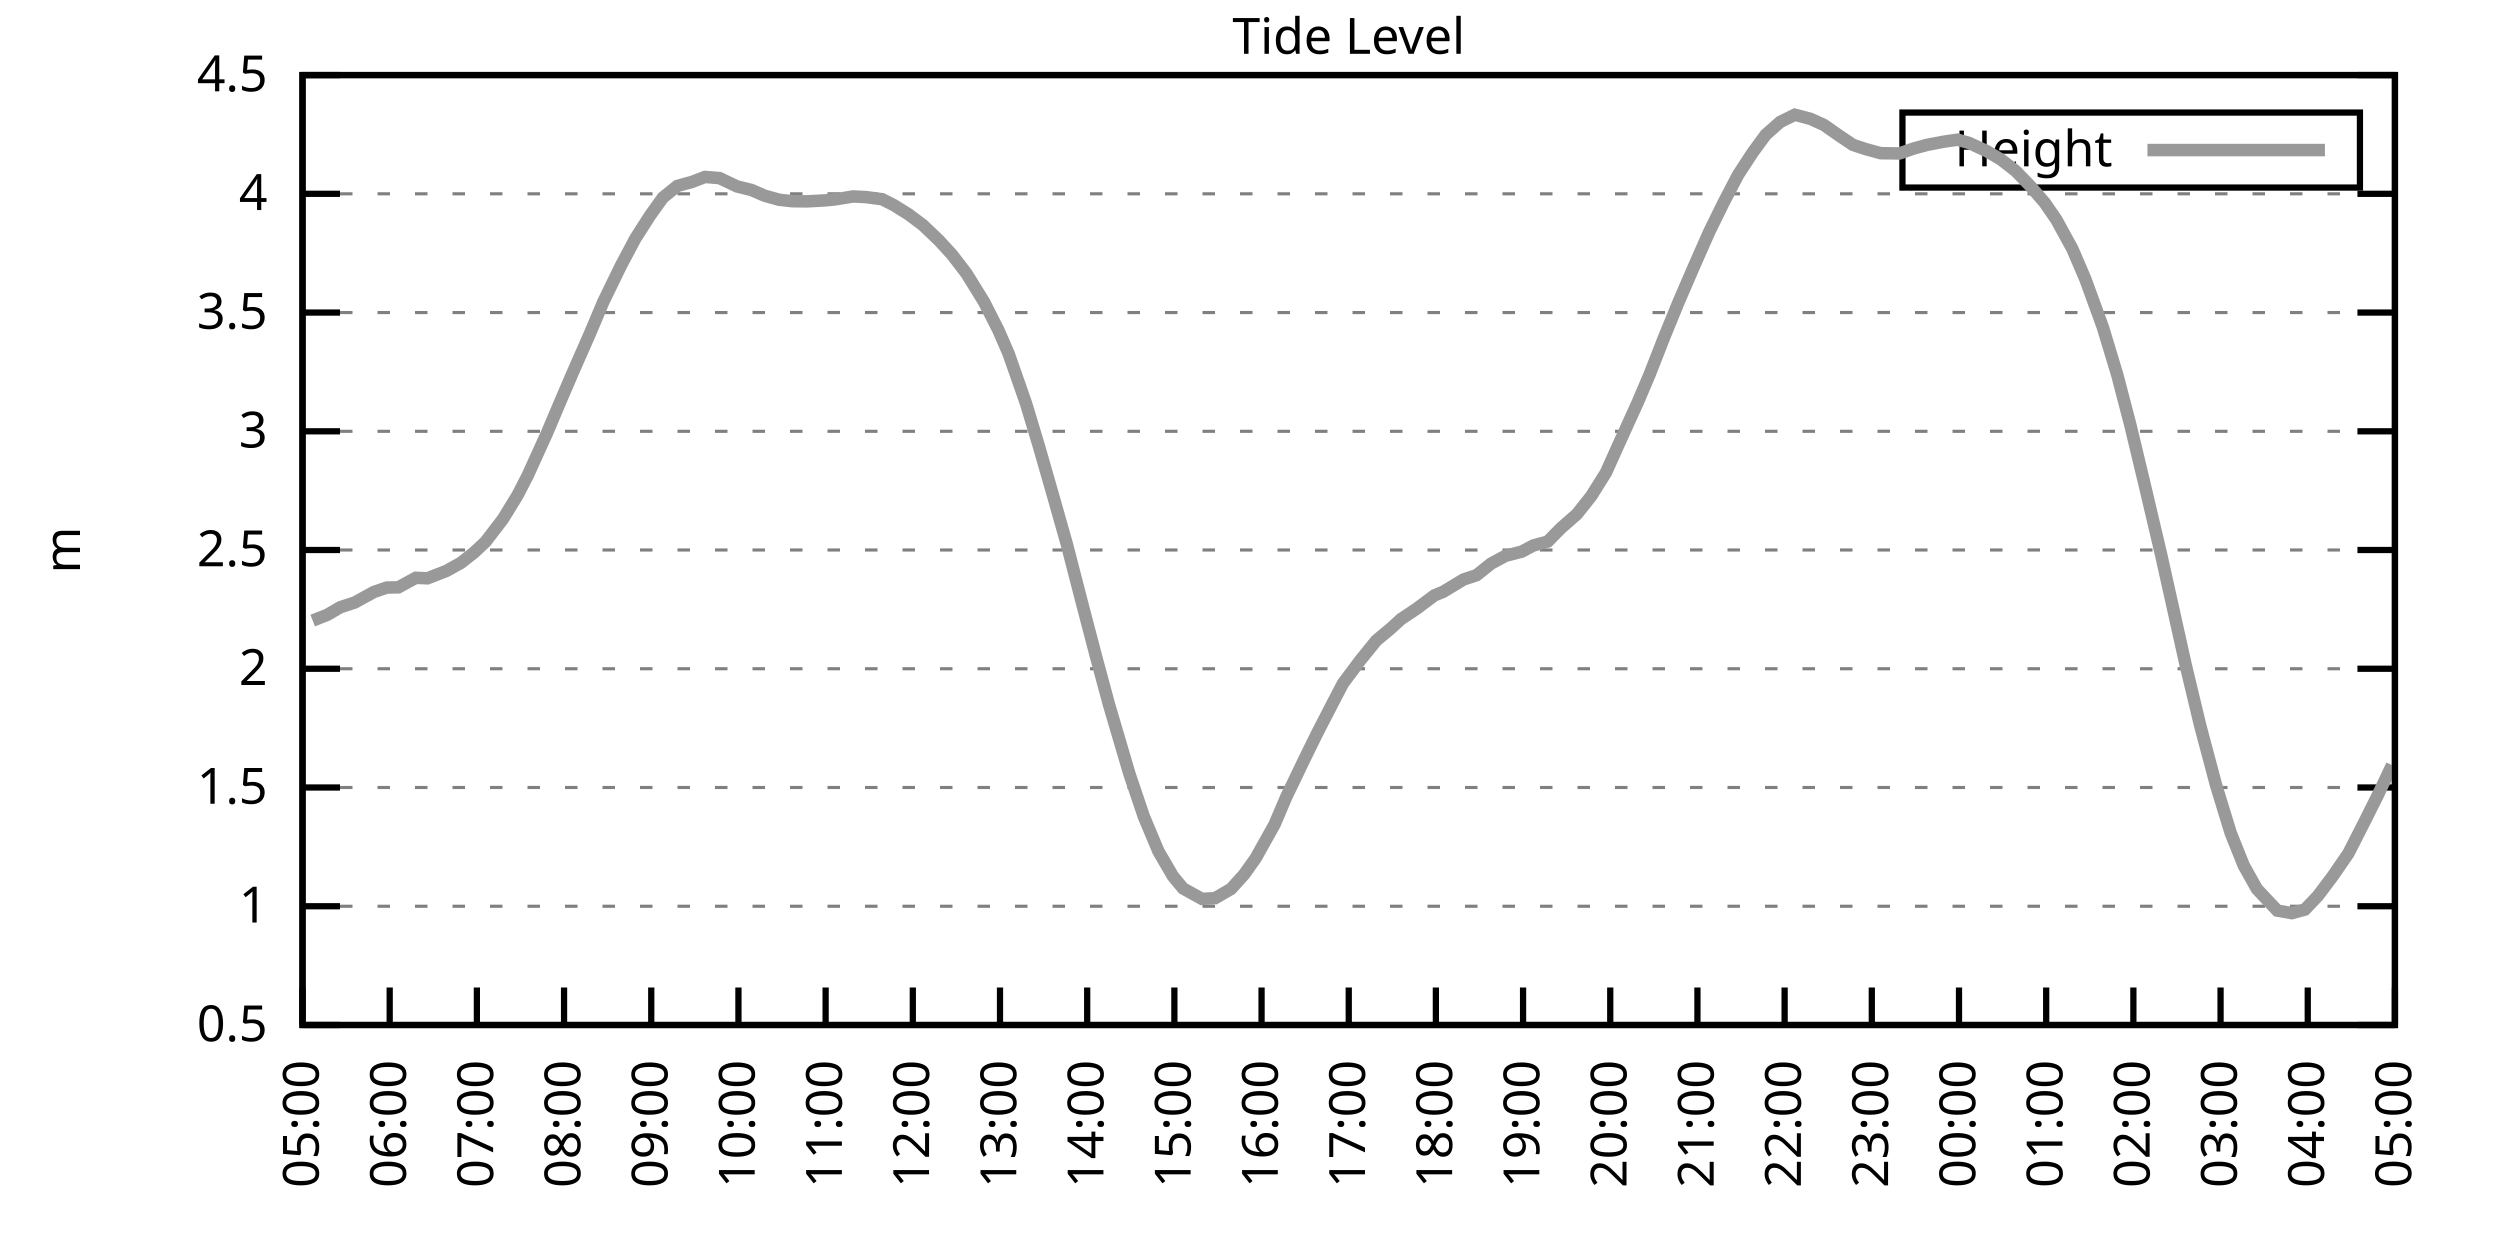
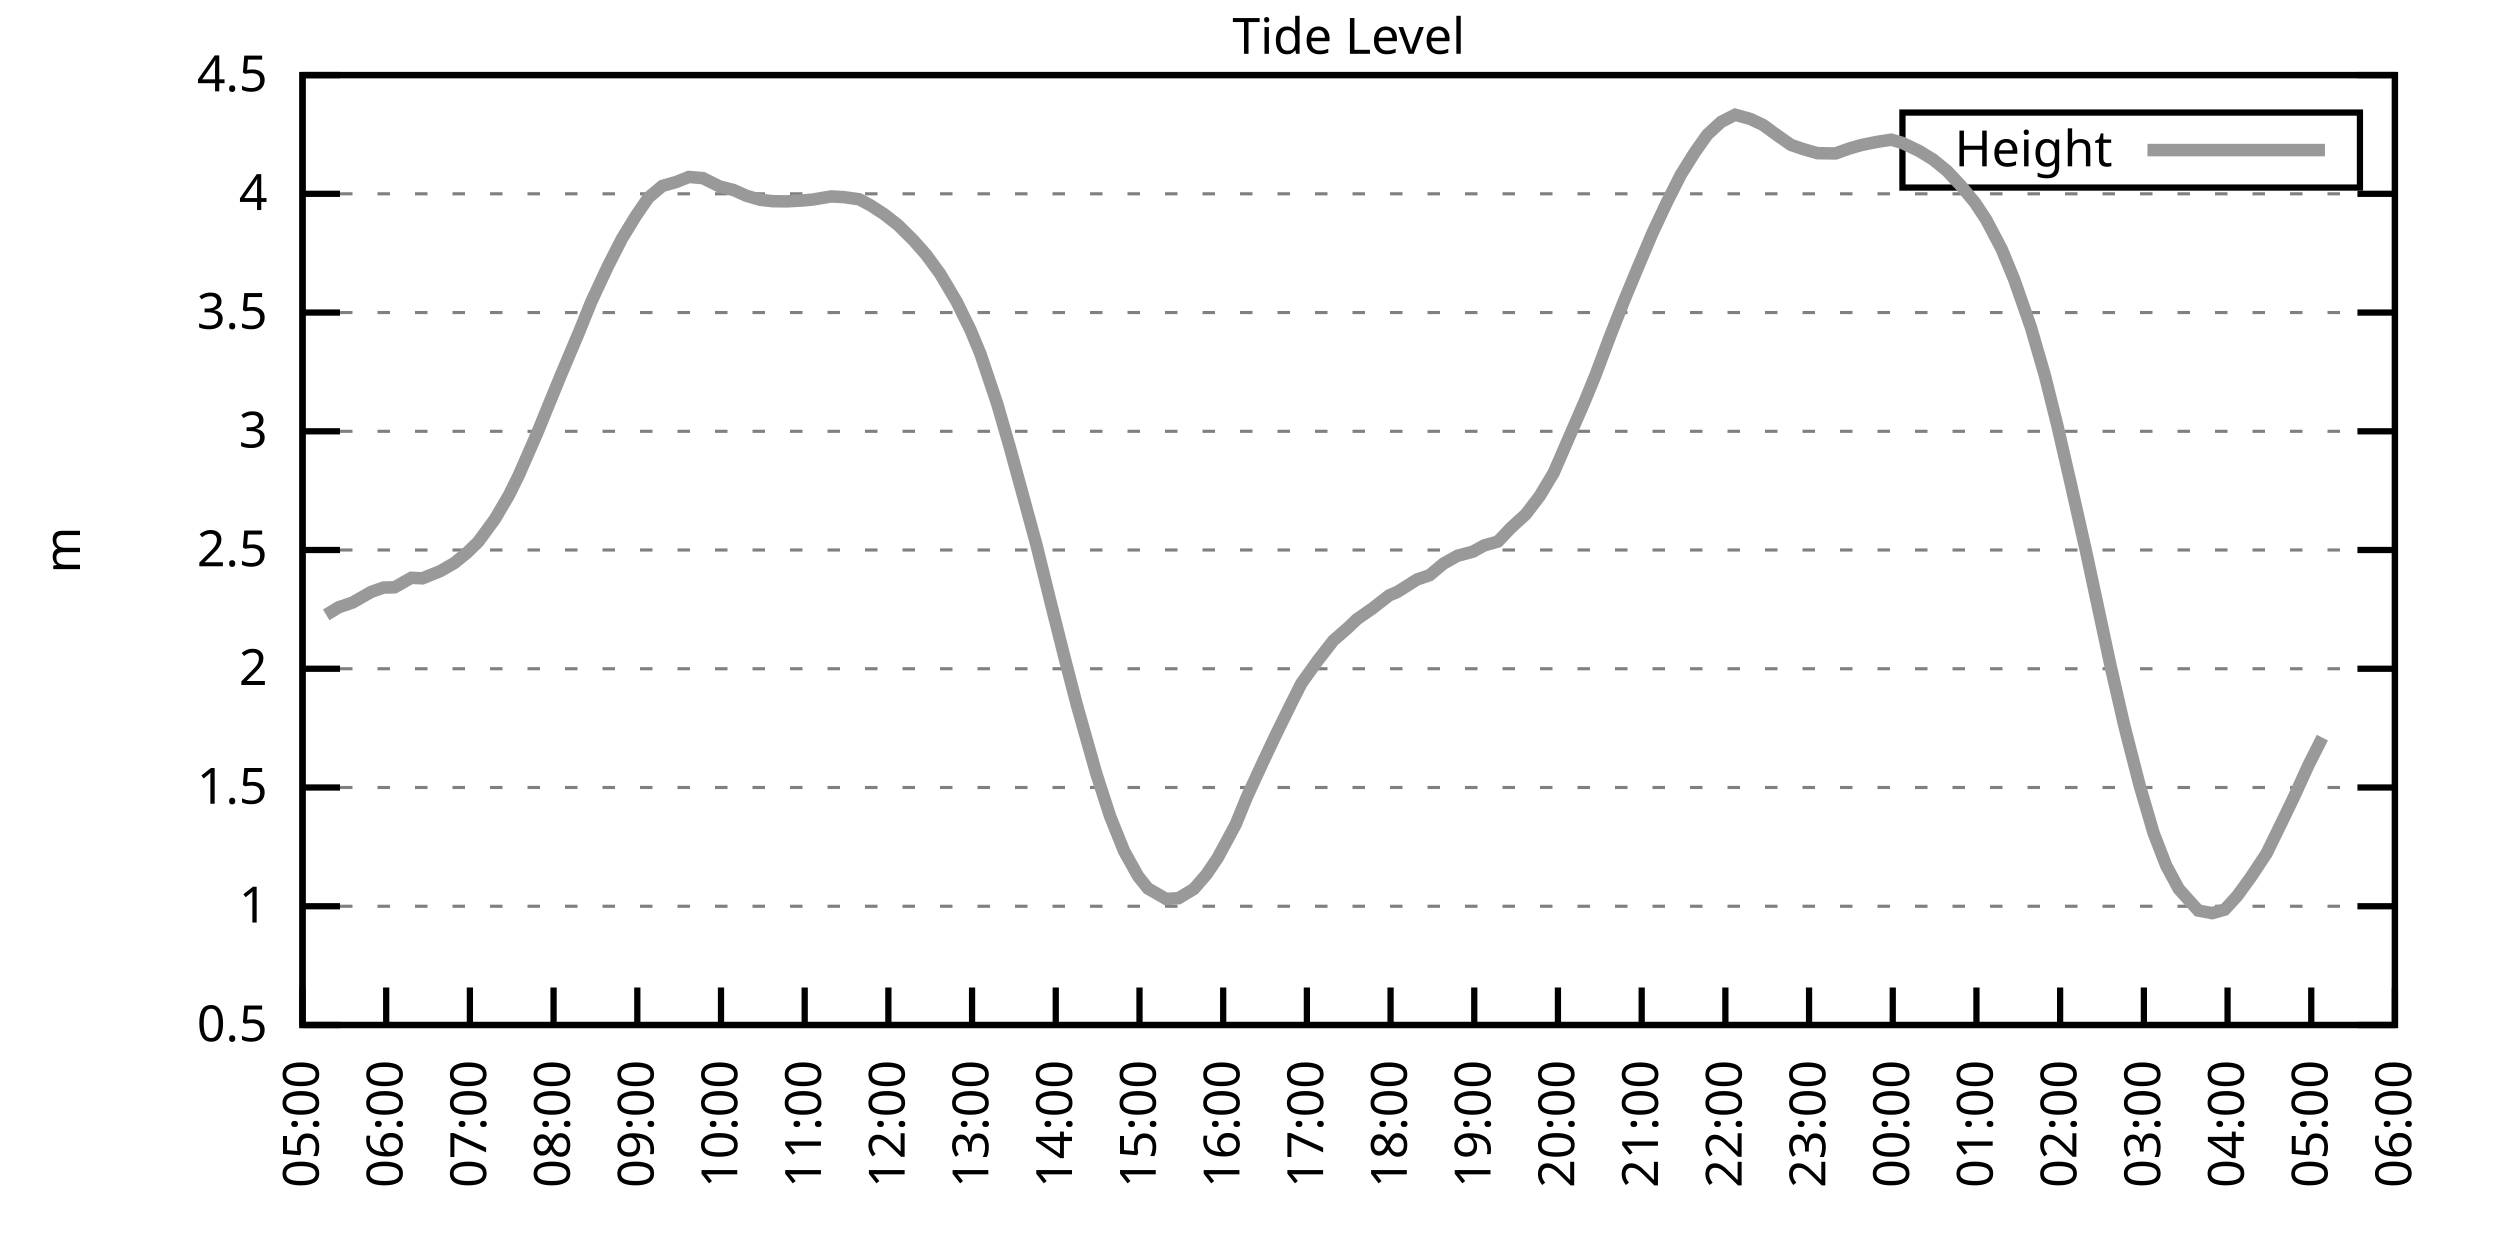
<svg xmlns="http://www.w3.org/2000/svg" xmlns:xlink="http://www.w3.org/1999/xlink" width="400" height="200" viewBox="0 0 400 200">
  <g id="gnuplot_canvas">
    <rect x="0" y="0" width="400" height="200" fill="none" />
    <defs>
      <circle id="gpDot" r="0.5" stroke-width="0.5" stroke="currentColor" />
      <path id="gpPt0" stroke-width="0.333" stroke="currentColor" d="M-1,0 h2 M0,-1 v2" />
      <path id="gpPt1" stroke-width="0.333" stroke="currentColor" d="M-1,-1 L1,1 M1,-1 L-1,1" />
      <path id="gpPt2" stroke-width="0.333" stroke="currentColor" d="M-1,0 L1,0 M0,-1 L0,1 M-1,-1 L1,1 M-1,1 L1,-1" />
      <rect id="gpPt3" stroke-width="0.333" stroke="currentColor" x="-1" y="-1" width="2" height="2" />
      <rect id="gpPt4" stroke-width="0.333" stroke="currentColor" fill="currentColor" x="-1" y="-1" width="2" height="2" />
      <circle id="gpPt5" stroke-width="0.333" stroke="currentColor" cx="0" cy="0" r="1" />
      <use xlink:href="#gpPt5" id="gpPt6" fill="currentColor" stroke="none" />
      <path id="gpPt7" stroke-width="0.333" stroke="currentColor" d="M0,-1.33 L-1.33,0.67 L1.33,0.67 z" />
      <use xlink:href="#gpPt7" id="gpPt8" fill="currentColor" stroke="none" />
      <use xlink:href="#gpPt7" id="gpPt9" stroke="currentColor" transform="rotate(180)" />
      <use xlink:href="#gpPt9" id="gpPt10" fill="currentColor" stroke="none" />
      <use xlink:href="#gpPt3" id="gpPt11" stroke="currentColor" transform="rotate(45)" />
      <use xlink:href="#gpPt11" id="gpPt12" fill="currentColor" stroke="none" />
      <path id="gpPt13" stroke-width="0.333" stroke="currentColor" d="M0,1.330 L1.265,0.411 L0.782,-1.067 L-0.782,-1.076 L-1.265,0.411 z" />
      <use xlink:href="#gpPt13" id="gpPt14" fill="currentColor" stroke="none" />
      <filter id="textbox" filterUnits="objectBoundingBox" x="0" y="0" height="1" width="1">
        <feFlood flood-color="white" flood-opacity="1" result="bgnd" />
        <feComposite in="SourceGraphic" in2="bgnd" operator="atop" />
      </filter>
      <filter id="greybox" filterUnits="objectBoundingBox" x="0" y="0" height="1" width="1">
        <feFlood flood-color="lightgrey" flood-opacity="1" result="grey" />
        <feComposite in="SourceGraphic" in2="grey" operator="atop" />
      </filter>
    </defs>
    <g fill="none" color="white" stroke="currentColor" stroke-width="1.00" stroke-linecap="butt" stroke-linejoin="miter">
</g>
    <g fill="none" color="black" stroke="currentColor" stroke-width="1.00" stroke-linecap="butt" stroke-linejoin="miter">
      <g stroke="none" shape-rendering="crispEdges">
        <polygon fill="rgb(255, 255, 255)" points="48.40,164.00 383.18,164.00 383.18,12.02 48.40,12.02 " />
      </g>
    </g>
    <g fill="none" color="black" stroke="currentColor" stroke-width="1.00" stroke-linecap="butt" stroke-linejoin="miter">
</g>
    <g fill="none" color="black" stroke="black" stroke-width="0.50" stroke-linecap="butt" stroke-linejoin="miter">
</g>
    <g fill="none" color="gray" stroke="currentColor" stroke-width="0.50" stroke-linecap="butt" stroke-linejoin="miter">
      <path stroke="gray" stroke-dasharray="2,4" class="gridline" d="M48.40,164.00 L383.19,164.00  " />
    </g>
    <g fill="none" color="gray" stroke="gray" stroke-width="1.00" stroke-linecap="butt" stroke-linejoin="miter">
</g>
    <g fill="none" color="black" stroke="currentColor" stroke-width="1.00" stroke-linecap="butt" stroke-linejoin="miter">
      <path stroke="black" d="M48.40,164.00 L54.40,164.00 M383.19,164.00 L377.19,164.00  " />
      <g transform="translate(42.80,166.60)" stroke="none" fill="black" font-family="Sans" font-size="8.00" text-anchor="end">
        <text>
          <tspan font-family="Sans"> 0.5</tspan>
        </text>
      </g>
    </g>
    <g fill="none" color="black" stroke="currentColor" stroke-width="1.00" stroke-linecap="butt" stroke-linejoin="miter">
</g>
    <g fill="none" color="black" stroke="black" stroke-width="0.50" stroke-linecap="butt" stroke-linejoin="miter">
</g>
    <g fill="none" color="gray" stroke="currentColor" stroke-width="0.50" stroke-linecap="butt" stroke-linejoin="miter">
      <path stroke="gray" stroke-dasharray="2,4" class="gridline" d="M48.40,145.00 L383.19,145.00  " />
    </g>
    <g fill="none" color="gray" stroke="gray" stroke-width="1.00" stroke-linecap="butt" stroke-linejoin="miter">
</g>
    <g fill="none" color="black" stroke="currentColor" stroke-width="1.00" stroke-linecap="butt" stroke-linejoin="miter">
      <path stroke="black" d="M48.40,145.00 L54.40,145.00 M383.19,145.00 L377.19,145.00  " />
      <g transform="translate(42.80,147.60)" stroke="none" fill="black" font-family="Sans" font-size="8.00" text-anchor="end">
        <text>
          <tspan font-family="Sans"> 1</tspan>
        </text>
      </g>
    </g>
    <g fill="none" color="black" stroke="currentColor" stroke-width="1.00" stroke-linecap="butt" stroke-linejoin="miter">
</g>
    <g fill="none" color="black" stroke="black" stroke-width="0.50" stroke-linecap="butt" stroke-linejoin="miter">
</g>
    <g fill="none" color="gray" stroke="currentColor" stroke-width="0.50" stroke-linecap="butt" stroke-linejoin="miter">
      <path stroke="gray" stroke-dasharray="2,4" class="gridline" d="M48.40,126.00 L383.19,126.00  " />
    </g>
    <g fill="none" color="gray" stroke="gray" stroke-width="1.00" stroke-linecap="butt" stroke-linejoin="miter">
</g>
    <g fill="none" color="black" stroke="currentColor" stroke-width="1.00" stroke-linecap="butt" stroke-linejoin="miter">
      <path stroke="black" d="M48.40,126.00 L54.40,126.00 M383.19,126.00 L377.19,126.00  " />
      <g transform="translate(42.80,128.60)" stroke="none" fill="black" font-family="Sans" font-size="8.00" text-anchor="end">
        <text>
          <tspan font-family="Sans"> 1.5</tspan>
        </text>
      </g>
    </g>
    <g fill="none" color="black" stroke="currentColor" stroke-width="1.00" stroke-linecap="butt" stroke-linejoin="miter">
</g>
    <g fill="none" color="black" stroke="black" stroke-width="0.50" stroke-linecap="butt" stroke-linejoin="miter">
</g>
    <g fill="none" color="gray" stroke="currentColor" stroke-width="0.50" stroke-linecap="butt" stroke-linejoin="miter">
      <path stroke="gray" stroke-dasharray="2,4" class="gridline" d="M48.40,107.00 L383.19,107.00  " />
    </g>
    <g fill="none" color="gray" stroke="gray" stroke-width="1.00" stroke-linecap="butt" stroke-linejoin="miter">
</g>
    <g fill="none" color="black" stroke="currentColor" stroke-width="1.00" stroke-linecap="butt" stroke-linejoin="miter">
      <path stroke="black" d="M48.40,107.00 L54.40,107.00 M383.19,107.00 L377.19,107.00  " />
      <g transform="translate(42.80,109.60)" stroke="none" fill="black" font-family="Sans" font-size="8.00" text-anchor="end">
        <text>
          <tspan font-family="Sans"> 2</tspan>
        </text>
      </g>
    </g>
    <g fill="none" color="black" stroke="currentColor" stroke-width="1.00" stroke-linecap="butt" stroke-linejoin="miter">
</g>
    <g fill="none" color="black" stroke="black" stroke-width="0.50" stroke-linecap="butt" stroke-linejoin="miter">
</g>
    <g fill="none" color="gray" stroke="currentColor" stroke-width="0.50" stroke-linecap="butt" stroke-linejoin="miter">
      <path stroke="gray" stroke-dasharray="2,4" class="gridline" d="M48.40,88.00 L383.19,88.00  " />
    </g>
    <g fill="none" color="gray" stroke="gray" stroke-width="1.00" stroke-linecap="butt" stroke-linejoin="miter">
</g>
    <g fill="none" color="black" stroke="currentColor" stroke-width="1.00" stroke-linecap="butt" stroke-linejoin="miter">
      <path stroke="black" d="M48.40,88.00 L54.40,88.00 M383.19,88.00 L377.19,88.00  " />
      <g transform="translate(42.80,90.60)" stroke="none" fill="black" font-family="Sans" font-size="8.00" text-anchor="end">
        <text>
          <tspan font-family="Sans"> 2.5</tspan>
        </text>
      </g>
    </g>
    <g fill="none" color="black" stroke="currentColor" stroke-width="1.00" stroke-linecap="butt" stroke-linejoin="miter">
</g>
    <g fill="none" color="black" stroke="black" stroke-width="0.50" stroke-linecap="butt" stroke-linejoin="miter">
</g>
    <g fill="none" color="gray" stroke="currentColor" stroke-width="0.50" stroke-linecap="butt" stroke-linejoin="miter">
      <path stroke="gray" stroke-dasharray="2,4" class="gridline" d="M48.40,69.01 L383.19,69.01  " />
    </g>
    <g fill="none" color="gray" stroke="gray" stroke-width="1.00" stroke-linecap="butt" stroke-linejoin="miter">
</g>
    <g fill="none" color="black" stroke="currentColor" stroke-width="1.00" stroke-linecap="butt" stroke-linejoin="miter">
      <path stroke="black" d="M48.40,69.01 L54.40,69.01 M383.19,69.01 L377.19,69.01  " />
      <g transform="translate(42.80,71.61)" stroke="none" fill="black" font-family="Sans" font-size="8.00" text-anchor="end">
        <text>
          <tspan font-family="Sans"> 3</tspan>
        </text>
      </g>
    </g>
    <g fill="none" color="black" stroke="currentColor" stroke-width="1.00" stroke-linecap="butt" stroke-linejoin="miter">
</g>
    <g fill="none" color="black" stroke="black" stroke-width="0.50" stroke-linecap="butt" stroke-linejoin="miter">
</g>
    <g fill="none" color="gray" stroke="currentColor" stroke-width="0.50" stroke-linecap="butt" stroke-linejoin="miter">
      <path stroke="gray" stroke-dasharray="2,4" class="gridline" d="M48.40,50.01 L383.19,50.01  " />
    </g>
    <g fill="none" color="gray" stroke="gray" stroke-width="1.00" stroke-linecap="butt" stroke-linejoin="miter">
</g>
    <g fill="none" color="black" stroke="currentColor" stroke-width="1.00" stroke-linecap="butt" stroke-linejoin="miter">
      <path stroke="black" d="M48.40,50.01 L54.40,50.01 M383.19,50.01 L377.19,50.01  " />
      <g transform="translate(42.80,52.61)" stroke="none" fill="black" font-family="Sans" font-size="8.00" text-anchor="end">
        <text>
          <tspan font-family="Sans"> 3.5</tspan>
        </text>
      </g>
    </g>
    <g fill="none" color="black" stroke="currentColor" stroke-width="1.00" stroke-linecap="butt" stroke-linejoin="miter">
</g>
    <g fill="none" color="black" stroke="black" stroke-width="0.50" stroke-linecap="butt" stroke-linejoin="miter">
</g>
    <g fill="none" color="gray" stroke="currentColor" stroke-width="0.50" stroke-linecap="butt" stroke-linejoin="miter">
      <path stroke="gray" stroke-dasharray="2,4" class="gridline" d="M48.40,31.01 L383.19,31.01  " />
    </g>
    <g fill="none" color="gray" stroke="gray" stroke-width="1.00" stroke-linecap="butt" stroke-linejoin="miter">
</g>
    <g fill="none" color="black" stroke="currentColor" stroke-width="1.00" stroke-linecap="butt" stroke-linejoin="miter">
      <path stroke="black" d="M48.40,31.01 L54.40,31.01 M383.19,31.01 L377.19,31.01  " />
      <g transform="translate(42.80,33.61)" stroke="none" fill="black" font-family="Sans" font-size="8.00" text-anchor="end">
        <text>
          <tspan font-family="Sans"> 4</tspan>
        </text>
      </g>
    </g>
    <g fill="none" color="black" stroke="currentColor" stroke-width="1.00" stroke-linecap="butt" stroke-linejoin="miter">
</g>
    <g fill="none" color="black" stroke="black" stroke-width="0.50" stroke-linecap="butt" stroke-linejoin="miter">
</g>
    <g fill="none" color="gray" stroke="currentColor" stroke-width="0.50" stroke-linecap="butt" stroke-linejoin="miter">
      <path stroke="gray" stroke-dasharray="2,4" class="gridline" d="M48.40,12.01 L383.19,12.01  " />
    </g>
    <g fill="none" color="gray" stroke="gray" stroke-width="1.00" stroke-linecap="butt" stroke-linejoin="miter">
</g>
    <g fill="none" color="black" stroke="currentColor" stroke-width="1.00" stroke-linecap="butt" stroke-linejoin="miter">
      <path stroke="black" d="M48.40,12.01 L54.40,12.01 M383.19,12.01 L377.19,12.01  " />
      <g transform="translate(42.80,14.61)" stroke="none" fill="black" font-family="Sans" font-size="8.00" text-anchor="end">
        <text>
          <tspan font-family="Sans"> 4.5</tspan>
        </text>
      </g>
    </g>
    <g fill="none" color="black" stroke="currentColor" stroke-width="1.00" stroke-linecap="butt" stroke-linejoin="miter">
      <path stroke="black" d="M48.40,164.00 L48.40,158.00  " />
      <g transform="translate(51.00,169.60) rotate(270.00)" stroke="none" fill="black" font-family="Sans" font-size="8.00" text-anchor="end">
        <text>
          <tspan font-family="Sans">05:00</tspan>
        </text>
      </g>
    </g>
    <g fill="none" color="black" stroke="currentColor" stroke-width="1.00" stroke-linecap="butt" stroke-linejoin="miter">
-       <path stroke="black" d="M62.35,164.00 L62.35,158.00  " />
-       <g transform="translate(64.95,169.60) rotate(270.00)" stroke="none" fill="black" font-family="Sans" font-size="8.00" text-anchor="end">
+       <path stroke="black" d="M61.79,164.00 L61.79,158.00  " />
+       <g transform="translate(64.39,169.60) rotate(270.00)" stroke="none" fill="black" font-family="Sans" font-size="8.00" text-anchor="end">
        <text>
          <tspan font-family="Sans">06:00</tspan>
        </text>
      </g>
    </g>
    <g fill="none" color="black" stroke="currentColor" stroke-width="1.00" stroke-linecap="butt" stroke-linejoin="miter">
-       <path stroke="black" d="M76.30,164.00 L76.30,158.00  " />
-       <g transform="translate(78.90,169.60) rotate(270.00)" stroke="none" fill="black" font-family="Sans" font-size="8.00" text-anchor="end">
+       <path stroke="black" d="M75.18,164.00 L75.18,158.00  " />
+       <g transform="translate(77.78,169.60) rotate(270.00)" stroke="none" fill="black" font-family="Sans" font-size="8.00" text-anchor="end">
        <text>
          <tspan font-family="Sans">07:00</tspan>
        </text>
      </g>
    </g>
    <g fill="none" color="black" stroke="currentColor" stroke-width="1.00" stroke-linecap="butt" stroke-linejoin="miter">
-       <path stroke="black" d="M90.25,164.00 L90.25,158.00  " />
-       <g transform="translate(92.85,169.60) rotate(270.00)" stroke="none" fill="black" font-family="Sans" font-size="8.00" text-anchor="end">
+       <path stroke="black" d="M88.57,164.00 L88.57,158.00  " />
+       <g transform="translate(91.17,169.60) rotate(270.00)" stroke="none" fill="black" font-family="Sans" font-size="8.00" text-anchor="end">
        <text>
          <tspan font-family="Sans">08:00</tspan>
        </text>
      </g>
    </g>
    <g fill="none" color="black" stroke="currentColor" stroke-width="1.00" stroke-linecap="butt" stroke-linejoin="miter">
-       <path stroke="black" d="M104.20,164.00 L104.20,158.00  " />
-       <g transform="translate(106.80,169.60) rotate(270.00)" stroke="none" fill="black" font-family="Sans" font-size="8.00" text-anchor="end">
+       <path stroke="black" d="M101.97,164.00 L101.97,158.00  " />
+       <g transform="translate(104.57,169.60) rotate(270.00)" stroke="none" fill="black" font-family="Sans" font-size="8.00" text-anchor="end">
        <text>
          <tspan font-family="Sans">09:00</tspan>
        </text>
      </g>
    </g>
    <g fill="none" color="black" stroke="currentColor" stroke-width="1.00" stroke-linecap="butt" stroke-linejoin="miter">
-       <path stroke="black" d="M118.15,164.00 L118.15,158.00  " />
-       <g transform="translate(120.75,169.60) rotate(270.00)" stroke="none" fill="black" font-family="Sans" font-size="8.00" text-anchor="end">
+       <path stroke="black" d="M115.36,164.00 L115.36,158.00  " />
+       <g transform="translate(117.96,169.60) rotate(270.00)" stroke="none" fill="black" font-family="Sans" font-size="8.00" text-anchor="end">
        <text>
          <tspan font-family="Sans">10:00</tspan>
        </text>
      </g>
    </g>
    <g fill="none" color="black" stroke="currentColor" stroke-width="1.00" stroke-linecap="butt" stroke-linejoin="miter">
-       <path stroke="black" d="M132.10,164.00 L132.10,158.00  " />
-       <g transform="translate(134.70,169.60) rotate(270.00)" stroke="none" fill="black" font-family="Sans" font-size="8.00" text-anchor="end">
+       <path stroke="black" d="M128.75,164.00 L128.75,158.00  " />
+       <g transform="translate(131.35,169.60) rotate(270.00)" stroke="none" fill="black" font-family="Sans" font-size="8.00" text-anchor="end">
        <text>
          <tspan font-family="Sans">11:00</tspan>
        </text>
      </g>
    </g>
    <g fill="none" color="black" stroke="currentColor" stroke-width="1.00" stroke-linecap="butt" stroke-linejoin="miter">
-       <path stroke="black" d="M146.05,164.00 L146.05,158.00  " />
-       <g transform="translate(148.65,169.60) rotate(270.00)" stroke="none" fill="black" font-family="Sans" font-size="8.00" text-anchor="end">
+       <path stroke="black" d="M142.14,164.00 L142.14,158.00  " />
+       <g transform="translate(144.74,169.60) rotate(270.00)" stroke="none" fill="black" font-family="Sans" font-size="8.00" text-anchor="end">
        <text>
          <tspan font-family="Sans">12:00</tspan>
        </text>
      </g>
    </g>
    <g fill="none" color="black" stroke="currentColor" stroke-width="1.00" stroke-linecap="butt" stroke-linejoin="miter">
-       <path stroke="black" d="M160.00,164.00 L160.00,158.00  " />
-       <g transform="translate(162.60,169.60) rotate(270.00)" stroke="none" fill="black" font-family="Sans" font-size="8.00" text-anchor="end">
+       <path stroke="black" d="M155.53,164.00 L155.53,158.00  " />
+       <g transform="translate(158.13,169.60) rotate(270.00)" stroke="none" fill="black" font-family="Sans" font-size="8.00" text-anchor="end">
        <text>
          <tspan font-family="Sans">13:00</tspan>
        </text>
      </g>
    </g>
    <g fill="none" color="black" stroke="currentColor" stroke-width="1.00" stroke-linecap="butt" stroke-linejoin="miter">
-       <path stroke="black" d="M173.95,164.00 L173.95,158.00  " />
-       <g transform="translate(176.55,169.60) rotate(270.00)" stroke="none" fill="black" font-family="Sans" font-size="8.00" text-anchor="end">
+       <path stroke="black" d="M168.92,164.00 L168.92,158.00  " />
+       <g transform="translate(171.52,169.60) rotate(270.00)" stroke="none" fill="black" font-family="Sans" font-size="8.00" text-anchor="end">
        <text>
          <tspan font-family="Sans">14:00</tspan>
        </text>
      </g>
    </g>
    <g fill="none" color="black" stroke="currentColor" stroke-width="1.00" stroke-linecap="butt" stroke-linejoin="miter">
-       <path stroke="black" d="M187.90,164.00 L187.90,158.00  " />
-       <g transform="translate(190.50,169.60) rotate(270.00)" stroke="none" fill="black" font-family="Sans" font-size="8.00" text-anchor="end">
+       <path stroke="black" d="M182.32,164.00 L182.32,158.00  " />
+       <g transform="translate(184.92,169.60) rotate(270.00)" stroke="none" fill="black" font-family="Sans" font-size="8.00" text-anchor="end">
        <text>
          <tspan font-family="Sans">15:00</tspan>
        </text>
      </g>
    </g>
    <g fill="none" color="black" stroke="currentColor" stroke-width="1.00" stroke-linecap="butt" stroke-linejoin="miter">
-       <path stroke="black" d="M201.85,164.00 L201.85,158.00  " />
-       <g transform="translate(204.45,169.60) rotate(270.00)" stroke="none" fill="black" font-family="Sans" font-size="8.00" text-anchor="end">
+       <path stroke="black" d="M195.71,164.00 L195.71,158.00  " />
+       <g transform="translate(198.31,169.60) rotate(270.00)" stroke="none" fill="black" font-family="Sans" font-size="8.00" text-anchor="end">
        <text>
          <tspan font-family="Sans">16:00</tspan>
        </text>
      </g>
    </g>
    <g fill="none" color="black" stroke="currentColor" stroke-width="1.00" stroke-linecap="butt" stroke-linejoin="miter">
-       <path stroke="black" d="M215.80,164.00 L215.80,158.00  " />
-       <g transform="translate(218.40,169.60) rotate(270.00)" stroke="none" fill="black" font-family="Sans" font-size="8.00" text-anchor="end">
+       <path stroke="black" d="M209.10,164.00 L209.10,158.00  " />
+       <g transform="translate(211.70,169.60) rotate(270.00)" stroke="none" fill="black" font-family="Sans" font-size="8.00" text-anchor="end">
        <text>
          <tspan font-family="Sans">17:00</tspan>
        </text>
      </g>
    </g>
    <g fill="none" color="black" stroke="currentColor" stroke-width="1.00" stroke-linecap="butt" stroke-linejoin="miter">
-       <path stroke="black" d="M229.74,164.00 L229.74,158.00  " />
-       <g transform="translate(232.34,169.60) rotate(270.00)" stroke="none" fill="black" font-family="Sans" font-size="8.00" text-anchor="end">
+       <path stroke="black" d="M222.49,164.00 L222.49,158.00  " />
+       <g transform="translate(225.09,169.60) rotate(270.00)" stroke="none" fill="black" font-family="Sans" font-size="8.00" text-anchor="end">
        <text>
          <tspan font-family="Sans">18:00</tspan>
        </text>
      </g>
    </g>
    <g fill="none" color="black" stroke="currentColor" stroke-width="1.00" stroke-linecap="butt" stroke-linejoin="miter">
-       <path stroke="black" d="M243.69,164.00 L243.69,158.00  " />
-       <g transform="translate(246.29,169.60) rotate(270.00)" stroke="none" fill="black" font-family="Sans" font-size="8.00" text-anchor="end">
+       <path stroke="black" d="M235.88,164.00 L235.88,158.00  " />
+       <g transform="translate(238.48,169.60) rotate(270.00)" stroke="none" fill="black" font-family="Sans" font-size="8.00" text-anchor="end">
        <text>
          <tspan font-family="Sans">19:00</tspan>
        </text>
      </g>
    </g>
    <g fill="none" color="black" stroke="currentColor" stroke-width="1.00" stroke-linecap="butt" stroke-linejoin="miter">
-       <path stroke="black" d="M257.64,164.00 L257.64,158.00  " />
-       <g transform="translate(260.24,169.60) rotate(270.00)" stroke="none" fill="black" font-family="Sans" font-size="8.00" text-anchor="end">
+       <path stroke="black" d="M249.27,164.00 L249.27,158.00  " />
+       <g transform="translate(251.87,169.60) rotate(270.00)" stroke="none" fill="black" font-family="Sans" font-size="8.00" text-anchor="end">
        <text>
          <tspan font-family="Sans">20:00</tspan>
        </text>
      </g>
    </g>
    <g fill="none" color="black" stroke="currentColor" stroke-width="1.00" stroke-linecap="butt" stroke-linejoin="miter">
-       <path stroke="black" d="M271.59,164.00 L271.59,158.00  " />
-       <g transform="translate(274.19,169.60) rotate(270.00)" stroke="none" fill="black" font-family="Sans" font-size="8.00" text-anchor="end">
+       <path stroke="black" d="M262.67,164.00 L262.67,158.00  " />
+       <g transform="translate(265.27,169.60) rotate(270.00)" stroke="none" fill="black" font-family="Sans" font-size="8.00" text-anchor="end">
        <text>
          <tspan font-family="Sans">21:00</tspan>
        </text>
      </g>
    </g>
    <g fill="none" color="black" stroke="currentColor" stroke-width="1.00" stroke-linecap="butt" stroke-linejoin="miter">
-       <path stroke="black" d="M285.54,164.00 L285.54,158.00  " />
-       <g transform="translate(288.14,169.60) rotate(270.00)" stroke="none" fill="black" font-family="Sans" font-size="8.00" text-anchor="end">
+       <path stroke="black" d="M276.06,164.00 L276.06,158.00  " />
+       <g transform="translate(278.66,169.60) rotate(270.00)" stroke="none" fill="black" font-family="Sans" font-size="8.00" text-anchor="end">
        <text>
          <tspan font-family="Sans">22:00</tspan>
        </text>
      </g>
    </g>
    <g fill="none" color="black" stroke="currentColor" stroke-width="1.00" stroke-linecap="butt" stroke-linejoin="miter">
-       <path stroke="black" d="M299.49,164.00 L299.49,158.00  " />
-       <g transform="translate(302.09,169.60) rotate(270.00)" stroke="none" fill="black" font-family="Sans" font-size="8.00" text-anchor="end">
+       <path stroke="black" d="M289.45,164.00 L289.45,158.00  " />
+       <g transform="translate(292.05,169.60) rotate(270.00)" stroke="none" fill="black" font-family="Sans" font-size="8.00" text-anchor="end">
        <text>
          <tspan font-family="Sans">23:00</tspan>
        </text>
      </g>
    </g>
    <g fill="none" color="black" stroke="currentColor" stroke-width="1.00" stroke-linecap="butt" stroke-linejoin="miter">
-       <path stroke="black" d="M313.44,164.00 L313.44,158.00  " />
-       <g transform="translate(316.04,169.60) rotate(270.00)" stroke="none" fill="black" font-family="Sans" font-size="8.00" text-anchor="end">
+       <path stroke="black" d="M302.84,164.00 L302.84,158.00  " />
+       <g transform="translate(305.44,169.60) rotate(270.00)" stroke="none" fill="black" font-family="Sans" font-size="8.00" text-anchor="end">
        <text>
          <tspan font-family="Sans">00:00</tspan>
        </text>
      </g>
    </g>
    <g fill="none" color="black" stroke="currentColor" stroke-width="1.00" stroke-linecap="butt" stroke-linejoin="miter">
-       <path stroke="black" d="M327.39,164.00 L327.39,158.00  " />
-       <g transform="translate(329.99,169.60) rotate(270.00)" stroke="none" fill="black" font-family="Sans" font-size="8.00" text-anchor="end">
+       <path stroke="black" d="M316.23,164.00 L316.23,158.00  " />
+       <g transform="translate(318.83,169.60) rotate(270.00)" stroke="none" fill="black" font-family="Sans" font-size="8.00" text-anchor="end">
        <text>
          <tspan font-family="Sans">01:00</tspan>
        </text>
      </g>
    </g>
    <g fill="none" color="black" stroke="currentColor" stroke-width="1.00" stroke-linecap="butt" stroke-linejoin="miter">
-       <path stroke="black" d="M341.34,164.00 L341.34,158.00  " />
-       <g transform="translate(343.94,169.60) rotate(270.00)" stroke="none" fill="black" font-family="Sans" font-size="8.00" text-anchor="end">
+       <path stroke="black" d="M329.62,164.00 L329.62,158.00  " />
+       <g transform="translate(332.22,169.60) rotate(270.00)" stroke="none" fill="black" font-family="Sans" font-size="8.00" text-anchor="end">
        <text>
          <tspan font-family="Sans">02:00</tspan>
        </text>
      </g>
    </g>
    <g fill="none" color="black" stroke="currentColor" stroke-width="1.00" stroke-linecap="butt" stroke-linejoin="miter">
-       <path stroke="black" d="M355.29,164.00 L355.29,158.00  " />
-       <g transform="translate(357.89,169.60) rotate(270.00)" stroke="none" fill="black" font-family="Sans" font-size="8.00" text-anchor="end">
+       <path stroke="black" d="M343.02,164.00 L343.02,158.00  " />
+       <g transform="translate(345.62,169.60) rotate(270.00)" stroke="none" fill="black" font-family="Sans" font-size="8.00" text-anchor="end">
        <text>
          <tspan font-family="Sans">03:00</tspan>
        </text>
      </g>
    </g>
    <g fill="none" color="black" stroke="currentColor" stroke-width="1.00" stroke-linecap="butt" stroke-linejoin="miter">
-       <path stroke="black" d="M369.24,164.00 L369.24,158.00  " />
-       <g transform="translate(371.84,169.60) rotate(270.00)" stroke="none" fill="black" font-family="Sans" font-size="8.00" text-anchor="end">
+       <path stroke="black" d="M356.41,164.00 L356.41,158.00  " />
+       <g transform="translate(359.01,169.60) rotate(270.00)" stroke="none" fill="black" font-family="Sans" font-size="8.00" text-anchor="end">
        <text>
          <tspan font-family="Sans">04:00</tspan>
+         </text>
+       </g>
+     </g>
+     <g fill="none" color="black" stroke="currentColor" stroke-width="1.00" stroke-linecap="butt" stroke-linejoin="miter">
+       <path stroke="black" d="M369.80,164.00 L369.80,158.00  " />
+       <g transform="translate(372.40,169.60) rotate(270.00)" stroke="none" fill="black" font-family="Sans" font-size="8.00" text-anchor="end">
+         <text>
+           <tspan font-family="Sans">05:00</tspan>
        </text>
      </g>
    </g>
    <g fill="none" color="black" stroke="currentColor" stroke-width="1.00" stroke-linecap="butt" stroke-linejoin="miter">
      <path stroke="black" d="M383.19,164.00 L383.19,158.00  " />
      <g transform="translate(385.79,169.60) rotate(270.00)" stroke="none" fill="black" font-family="Sans" font-size="8.00" text-anchor="end">
        <text>
-           <tspan font-family="Sans">05:00</tspan>
+           <tspan font-family="Sans">06:00</tspan>
        </text>
      </g>
    </g>
    <g fill="none" color="black" stroke="currentColor" stroke-width="1.00" stroke-linecap="butt" stroke-linejoin="miter">
</g>
    <g fill="none" color="black" stroke="currentColor" stroke-width="1.00" stroke-linecap="butt" stroke-linejoin="miter">
      <path stroke="black" d="M48.40,12.01 L48.40,164.00 L383.19,164.00 L383.19,12.01 L48.40,12.01 Z  " />
    </g>
    <g fill="none" color="black" stroke="currentColor" stroke-width="1.00" stroke-linecap="butt" stroke-linejoin="miter">
</g>
    <g fill="none" color="black" stroke="currentColor" stroke-width="1.00" stroke-linecap="butt" stroke-linejoin="miter">
      <path stroke="black" d="M304.39,30.01 L304.39,18.01 L377.59,18.01 L377.59,30.01 L304.39,30.01 Z  " />
    </g>
    <g id="Tide_level_plot_1">
      <g fill="none" color="white" stroke="black" stroke-width="2.00" stroke-linecap="butt" stroke-linejoin="miter">
</g>
      <g fill="none" color="black" stroke="currentColor" stroke-width="2.00" stroke-linecap="butt" stroke-linejoin="miter">
        <g transform="translate(337.99,26.61)" stroke="none" fill="black" font-family="Sans" font-size="8.00" text-anchor="end">
          <text>
            <tspan font-family="Sans">Height</tspan>
          </text>
        </g>
      </g>
      <g fill="none" color="black" stroke="currentColor" stroke-width="2.00" stroke-linecap="butt" stroke-linejoin="miter">
-         <path stroke="rgb(153, 153, 153)" d="M343.59,24.01 L371.99,24.01 M50.03,99.29 L52.35,98.38 L54.44,97.16 L56.77,96.40 L59.79,94.73 L61.88,94.01   L63.74,93.97 L66.53,92.45 L68.39,92.53 L71.42,91.35 L73.74,90.06 L75.83,88.42 L77.69,86.68 L80.48,83.03   L82.81,79.23 L84.44,76.07 L87.46,69.42 L89.78,63.95 L91.64,59.62 L94.43,53.28 L96.53,48.30 L99.32,42.56   L101.64,38.19 L103.97,34.54 L106.06,31.62 L108.38,29.75 L110.71,29.11 L112.80,28.31 L115.13,28.50 L117.92,29.83   L120.24,30.40 L122.33,31.31 L124.66,31.96 L126.75,32.19 L129.08,32.22 L131.87,32.07 L133.49,31.92 L136.51,31.43   L138.61,31.54 L141.16,31.88 L143.02,32.83 L145.35,34.28 L147.67,36.02 L150.23,38.46 L152.32,40.74 L154.65,43.78   L157.44,48.30 L159.76,52.86 L161.39,56.62 L164.18,64.60 L166.27,71.55 L168.60,79.68 L170.69,87.06 L173.25,96.97   L175.34,104.95 L177.43,112.70 L180.69,123.76 L183.01,130.64 L185.34,136.19 L187.66,140.18 L189.29,142.15 L192.31,143.82   L194.41,143.71 L196.96,142.23 L199.06,139.91 L200.92,137.29 L203.94,131.89 L205.80,127.52 L208.59,121.71 L210.68,117.45   L213.24,112.48 L214.87,109.36 L217.65,105.64 L220.21,102.48 L222.54,100.54 L224.16,99.06 L226.72,97.35 L229.51,95.26   L230.91,94.69 L234.16,92.72 L236.25,92.03 L238.58,90.17 L240.90,88.92 L243.46,88.27 L245.32,87.28 L247.65,86.64   L249.74,84.51 L252.30,82.27 L254.62,79.34 L256.95,75.62 L259.04,70.98 L262.06,64.33 L263.92,59.96 L266.25,54.00   L268.57,48.34 L270.90,42.94 L273.45,37.16 L275.78,32.41 L278.10,27.97 L280.43,24.40 L282.52,21.55 L284.85,19.50   L287.17,18.36 L289.73,19.04 L291.82,19.99 L294.15,21.62 L296.47,23.18 L298.56,23.87 L300.89,24.51 L303.91,24.55   L306.23,23.75 L308.33,23.18 L310.88,22.69 L313.21,22.35 L315.07,22.88 L317.86,24.17 L320.18,25.54 L322.51,27.36   L324.83,29.75 L327.16,32.45 L329.02,35.15 L331.58,39.82 L333.67,44.69 L336.46,52.36 L338.78,60.04 L340.88,68.09   L343.20,77.78 L345.76,88.65 L347.62,97.01 L349.71,106.40 L352.04,116.12 L354.59,125.70 L356.92,133.30 L359.01,138.50   L361.10,142.23 L364.36,145.69 L366.68,146.10 L368.78,145.53 L370.87,143.33 L373.19,140.25 L375.75,136.53 L378.31,131.51   L380.40,127.33 L382.73,122.43  " />
+         <path stroke="rgb(153, 153, 153)" d="M343.59,24.01 L371.99,24.01 M52.19,98.38 L54.20,97.16 L56.43,96.40 L59.34,94.73 L61.35,94.01 L63.13,93.97   L65.81,92.45 L67.59,92.53 L70.50,91.35 L72.73,90.06 L74.74,88.42 L76.52,86.68 L79.20,83.03 L81.43,79.23   L82.99,76.07 L85.90,69.42 L88.13,63.95 L89.91,59.62 L92.59,53.28 L94.60,48.30 L97.28,42.56 L99.51,38.19   L101.74,34.54 L103.75,31.62 L105.98,29.75 L108.22,29.11 L110.22,28.31 L112.46,28.50 L115.13,29.83 L117.37,30.40   L119.38,31.31 L121.61,31.96 L123.62,32.19 L125.85,32.22 L128.53,32.07 L130.09,31.92 L132.99,31.43 L135.00,31.54   L137.45,31.88 L139.24,32.83 L141.47,34.28 L143.70,36.02 L146.16,38.46 L148.17,40.74 L150.40,43.78 L153.08,48.30   L155.31,52.86 L156.87,56.62 L159.55,64.60 L161.56,71.55 L163.79,79.68 L165.80,87.06 L168.25,96.97 L170.26,104.95   L172.27,112.70 L175.40,123.76 L177.63,130.64 L179.86,136.19 L182.09,140.18 L183.66,142.15 L186.56,143.82 L188.57,143.71   L191.02,142.23 L193.03,139.91 L194.81,137.29 L197.72,131.89 L199.50,127.52 L202.18,121.71 L204.19,117.45 L206.64,112.48   L208.21,109.36 L210.88,105.64 L213.34,102.48 L215.57,100.54 L217.13,99.06 L219.59,97.35 L222.27,95.26 L223.61,94.69   L226.73,92.72 L228.74,92.03 L230.97,90.17 L233.20,88.92 L235.66,88.27 L237.44,87.28 L239.68,86.64 L241.69,84.51   L244.14,82.27 L246.37,79.34 L248.60,75.62 L250.61,70.98 L253.51,64.33 L255.30,59.96 L257.53,54.00 L259.76,48.34   L262.00,42.94 L264.45,37.16 L266.68,32.41 L268.92,27.97 L271.15,24.40 L273.16,21.55 L275.39,19.50 L277.62,18.36   L280.07,19.04 L282.08,19.99 L284.32,21.62 L286.55,23.18 L288.56,23.87 L290.79,24.51 L293.69,24.55 L295.92,23.75   L297.93,23.18 L300.39,22.69 L302.62,22.35 L304.40,22.88 L307.08,24.17 L309.31,25.54 L311.54,27.36 L313.78,29.75   L316.01,32.45 L317.79,35.15 L320.25,39.82 L322.26,44.69 L324.94,52.36 L327.17,60.04 L329.18,68.09 L331.41,77.78   L333.86,88.65 L335.65,97.01 L337.66,106.40 L339.89,116.12 L342.35,125.70 L344.58,133.30 L346.59,138.50 L348.60,142.23   L351.72,145.69 L353.95,146.10 L355.96,145.53 L357.97,143.33 L360.20,140.25 L362.66,136.53 L365.11,131.51 L367.12,127.33   L369.35,122.43 L371.58,118.02  " />
      </g>
    </g>
    <g fill="none" color="black" stroke="currentColor" stroke-width="2.00" stroke-linecap="butt" stroke-linejoin="miter">
</g>
    <g fill="none" color="black" stroke="black" stroke-width="1.00" stroke-linecap="butt" stroke-linejoin="miter">
</g>
    <g fill="none" color="black" stroke="currentColor" stroke-width="1.00" stroke-linecap="butt" stroke-linejoin="miter">
      <path stroke="black" d="M48.40,12.01 L48.40,164.00 L383.19,164.00 L383.19,12.01 L48.40,12.01 Z  " />
      <g transform="translate(12.80,88.01) rotate(270.00)" stroke="none" fill="black" font-family="Sans" font-size="8.00" text-anchor="middle">
        <text>
          <tspan font-family="Sans">m</tspan>
        </text>
      </g>
    </g>
    <g fill="none" color="black" stroke="currentColor" stroke-width="1.00" stroke-linecap="butt" stroke-linejoin="miter">
</g>
    <g fill="none" color="black" stroke="currentColor" stroke-width="1.00" stroke-linecap="butt" stroke-linejoin="miter">
      <g transform="translate(215.79,8.61)" stroke="none" fill="black" font-family="Sans" font-size="8.00" text-anchor="middle">
        <text>
          <tspan font-family="Sans">Tide Level</tspan>
        </text>
      </g>
    </g>
    <g fill="none" color="black" stroke="currentColor" stroke-width="1.00" stroke-linecap="butt" stroke-linejoin="miter">
</g>
  </g>
</svg>
